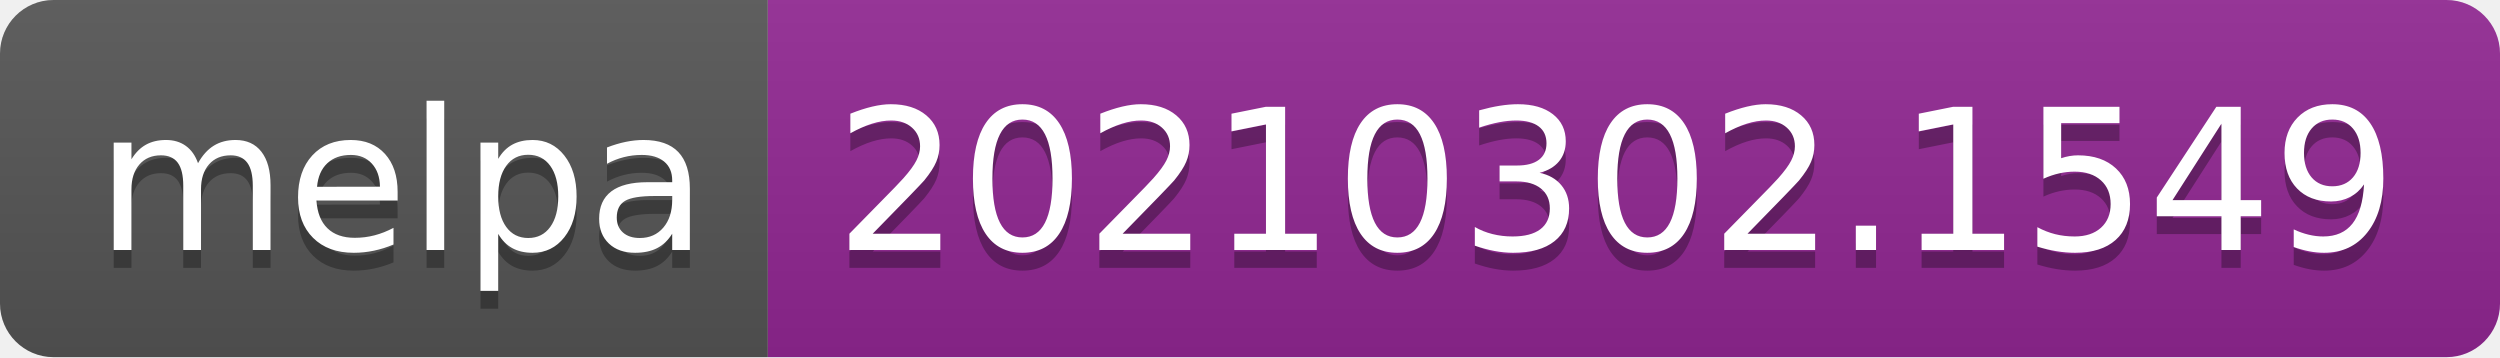
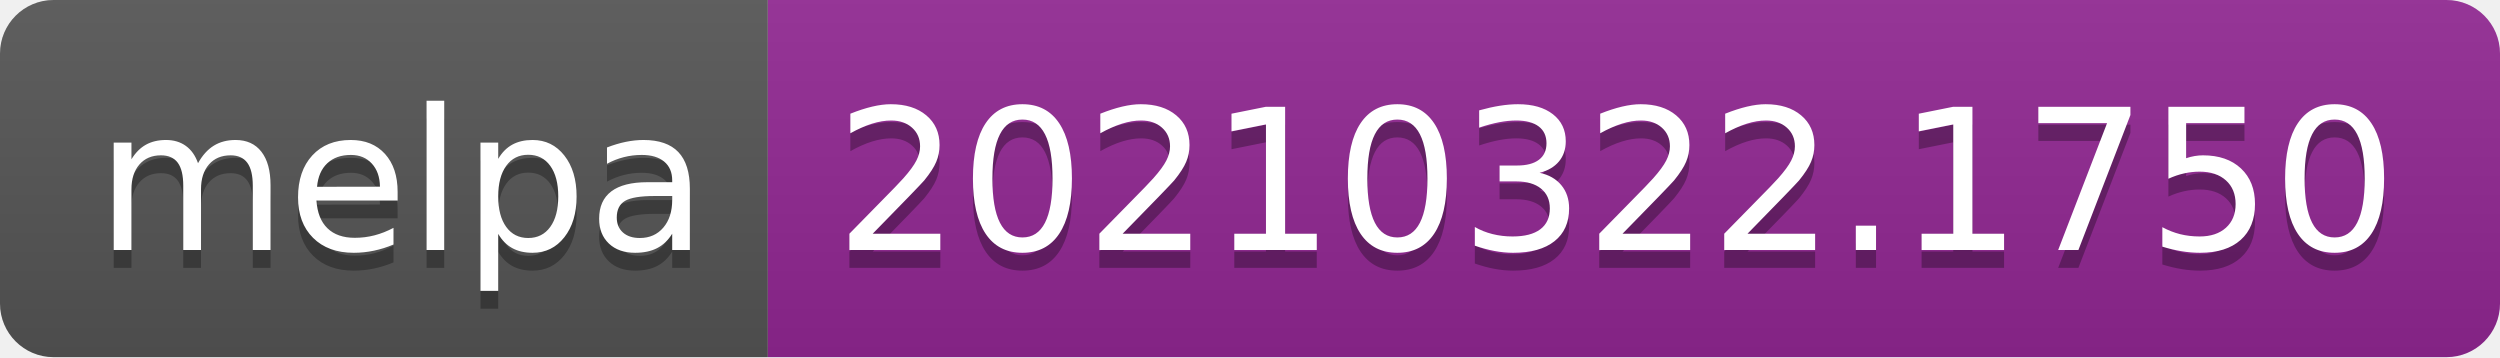
- <svg xmlns="http://www.w3.org/2000/svg" width="140" height="20" role="img" aria-label="melpa: 20210302.1549">
+ <svg xmlns="http://www.w3.org/2000/svg" width="140" height="20" role="img" aria-label="melpa: 20210322.1750">
  <linearGradient id="s" x2="0" y2="100%">
    <stop offset="0" stop-color="#bbb" stop-opacity=".1" />
    <stop offset="1" stop-opacity=".1" />
  </linearGradient>
  <clipPath id="r">
    <rect width="140" height="20" rx="3" fill="#fff" />
  </clipPath>
  <g clip-path="url(#r)">
    <rect width="43" height="20" fill="#555" />
    <rect x="43" width="97" height="20" fill="#922793" />
    <rect width="140" height="20" fill="url(#s)" />
  </g>
  <g fill="#fff" text-anchor="middle" font-family="Verdana,Geneva,DejaVu Sans,sans-serif" text-rendering="geometricPrecision" font-size="110">
    <text aria-hidden="true" x="225" y="150" fill="#010101" fill-opacity=".3" transform="scale(.1)" textLength="330">melpa</text>
    <text x="225" y="140" transform="scale(.1)" fill="#fff" textLength="330">melpa</text>
-     <text aria-hidden="true" x="905" y="150" fill="#010101" fill-opacity=".3" transform="scale(.1)" textLength="870">20210302.1549</text>
-     <text x="905" y="140" transform="scale(.1)" fill="#fff" textLength="870">20210302.1549</text>
+     <text aria-hidden="true" x="905" y="150" fill="#010101" fill-opacity=".3" transform="scale(.1)" textLength="870">20210322.1750</text>
+     <text x="905" y="140" transform="scale(.1)" fill="#fff" textLength="870">20210322.1750</text>
  </g>
</svg>
